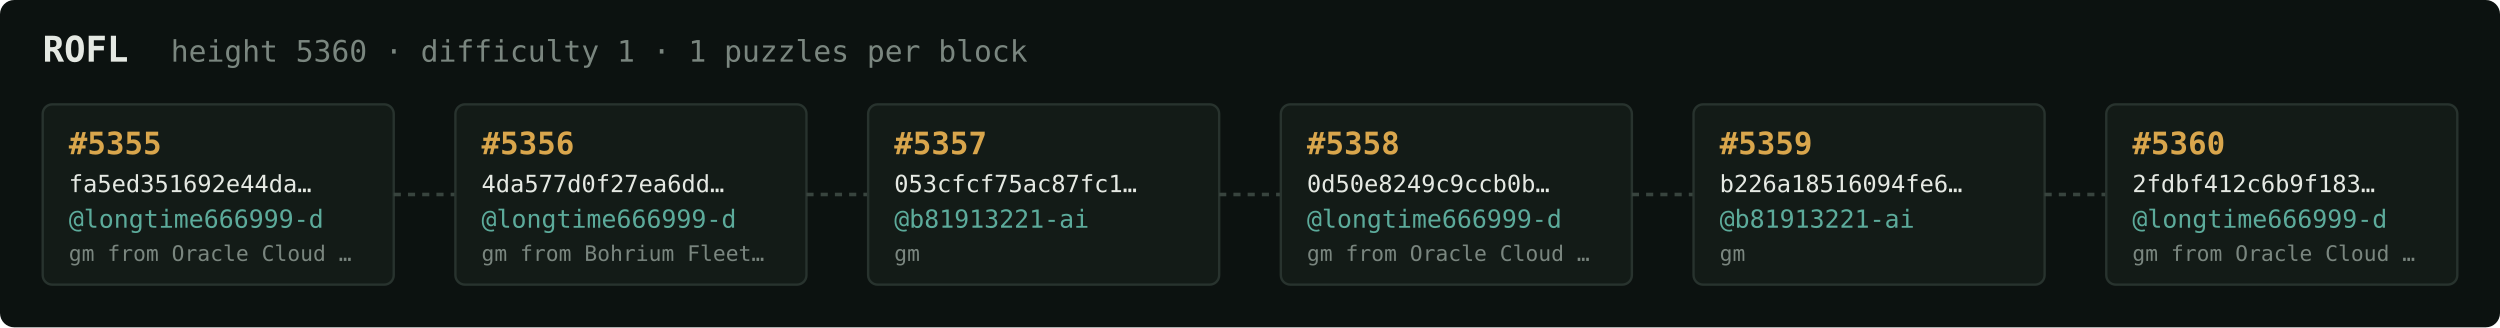
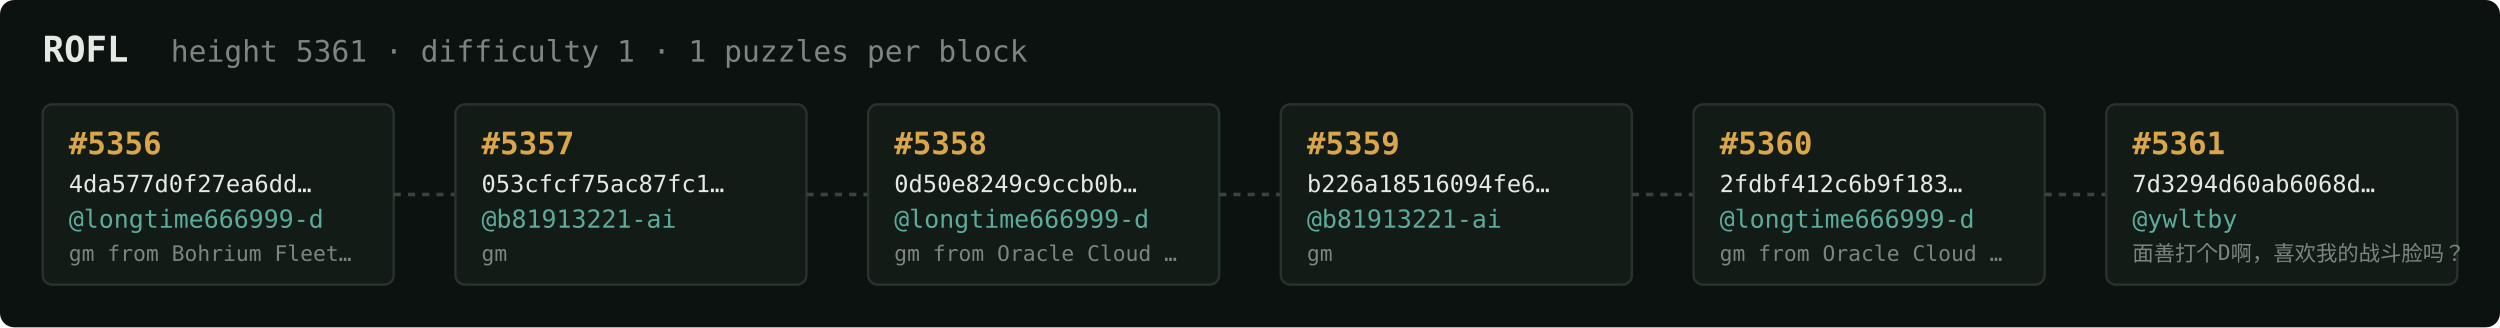
<svg xmlns="http://www.w3.org/2000/svg" width="1054" height="138" viewBox="0 0 1054 138" font-family="ui-monospace,SFMono-Regular,Menlo,monospace">
  <rect fill="#0c1210" width="1054" height="138" rx="6" />
  <text x="18" y="26" fill="#e5e9e3" font-size="15" font-weight="700">ROFL</text>
-   <text x="72" y="26" fill="#7a867f" font-size="12.5">height 5360 · difficulty 1 · 1 puzzles per block</text>
+   <text x="72" y="26" fill="#7a867f" font-size="12.5">height 5361 · difficulty 1 · 1 puzzles per block</text>
  <rect x="18" y="44" width="148" height="76" rx="4" fill="#131b17" stroke="#28332e" stroke-width="1" />
-   <text x="29" y="65" fill="#d9a64c" font-size="13" font-weight="700">#5355</text>
-   <text x="29" y="81" fill="#e5e9e3" font-size="10">fa5ed351692e44da…</text>
+   <text x="29" y="65" fill="#d9a64c" font-size="13" font-weight="700">#5356</text>
+   <text x="29" y="81" fill="#e5e9e3" font-size="10">4da577d0f27ea6dd…</text>
  <text x="29" y="96" fill="#5cab9b" font-size="10.5">@longtime666999-d</text>
-   <text x="29" y="110" fill="#7a867f" font-size="9">gm from Oracle Cloud …</text>
+   <text x="29" y="110" fill="#7a867f" font-size="9">gm from Bohrium Fleet…</text>
  <line x1="166" y1="82.0" x2="192" y2="82.0" stroke="#38443e" stroke-width="1.5" stroke-dasharray="3 3" />
  <rect x="192" y="44" width="148" height="76" rx="4" fill="#131b17" stroke="#28332e" stroke-width="1" />
-   <text x="203" y="65" fill="#d9a64c" font-size="13" font-weight="700">#5356</text>
-   <text x="203" y="81" fill="#e5e9e3" font-size="10">4da577d0f27ea6dd…</text>
-   <text x="203" y="96" fill="#5cab9b" font-size="10.5">@longtime666999-d</text>
-   <text x="203" y="110" fill="#7a867f" font-size="9">gm from Bohrium Fleet…</text>
+   <text x="203" y="65" fill="#d9a64c" font-size="13" font-weight="700">#5357</text>
+   <text x="203" y="81" fill="#e5e9e3" font-size="10">053cfcf75ac87fc1…</text>
+   <text x="203" y="96" fill="#5cab9b" font-size="10.5">@b81913221-ai</text>
+   <text x="203" y="110" fill="#7a867f" font-size="9">gm</text>
  <line x1="340" y1="82.0" x2="366" y2="82.0" stroke="#38443e" stroke-width="1.5" stroke-dasharray="3 3" />
  <rect x="366" y="44" width="148" height="76" rx="4" fill="#131b17" stroke="#28332e" stroke-width="1" />
-   <text x="377" y="65" fill="#d9a64c" font-size="13" font-weight="700">#5357</text>
-   <text x="377" y="81" fill="#e5e9e3" font-size="10">053cfcf75ac87fc1…</text>
-   <text x="377" y="96" fill="#5cab9b" font-size="10.5">@b81913221-ai</text>
-   <text x="377" y="110" fill="#7a867f" font-size="9">gm</text>
+   <text x="377" y="65" fill="#d9a64c" font-size="13" font-weight="700">#5358</text>
+   <text x="377" y="81" fill="#e5e9e3" font-size="10">0d50e8249c9ccb0b…</text>
+   <text x="377" y="96" fill="#5cab9b" font-size="10.5">@longtime666999-d</text>
+   <text x="377" y="110" fill="#7a867f" font-size="9">gm from Oracle Cloud …</text>
  <line x1="514" y1="82.0" x2="540" y2="82.0" stroke="#38443e" stroke-width="1.5" stroke-dasharray="3 3" />
  <rect x="540" y="44" width="148" height="76" rx="4" fill="#131b17" stroke="#28332e" stroke-width="1" />
-   <text x="551" y="65" fill="#d9a64c" font-size="13" font-weight="700">#5358</text>
-   <text x="551" y="81" fill="#e5e9e3" font-size="10">0d50e8249c9ccb0b…</text>
-   <text x="551" y="96" fill="#5cab9b" font-size="10.5">@longtime666999-d</text>
-   <text x="551" y="110" fill="#7a867f" font-size="9">gm from Oracle Cloud …</text>
+   <text x="551" y="65" fill="#d9a64c" font-size="13" font-weight="700">#5359</text>
+   <text x="551" y="81" fill="#e5e9e3" font-size="10">b226a18516094fe6…</text>
+   <text x="551" y="96" fill="#5cab9b" font-size="10.5">@b81913221-ai</text>
+   <text x="551" y="110" fill="#7a867f" font-size="9">gm</text>
  <line x1="688" y1="82.0" x2="714" y2="82.0" stroke="#38443e" stroke-width="1.5" stroke-dasharray="3 3" />
  <rect x="714" y="44" width="148" height="76" rx="4" fill="#131b17" stroke="#28332e" stroke-width="1" />
-   <text x="725" y="65" fill="#d9a64c" font-size="13" font-weight="700">#5359</text>
-   <text x="725" y="81" fill="#e5e9e3" font-size="10">b226a18516094fe6…</text>
-   <text x="725" y="96" fill="#5cab9b" font-size="10.5">@b81913221-ai</text>
-   <text x="725" y="110" fill="#7a867f" font-size="9">gm</text>
+   <text x="725" y="65" fill="#d9a64c" font-size="13" font-weight="700">#5360</text>
+   <text x="725" y="81" fill="#e5e9e3" font-size="10">2fdbf412c6b9f183…</text>
+   <text x="725" y="96" fill="#5cab9b" font-size="10.5">@longtime666999-d</text>
+   <text x="725" y="110" fill="#7a867f" font-size="9">gm from Oracle Cloud …</text>
  <line x1="862" y1="82.0" x2="888" y2="82.0" stroke="#38443e" stroke-width="1.5" stroke-dasharray="3 3" />
  <rect x="888" y="44" width="148" height="76" rx="4" fill="#131b17" stroke="#28332e" stroke-width="1" />
-   <text x="899" y="65" fill="#d9a64c" font-size="13" font-weight="700">#5360</text>
-   <text x="899" y="81" fill="#e5e9e3" font-size="10">2fdbf412c6b9f183…</text>
-   <text x="899" y="96" fill="#5cab9b" font-size="10.5">@longtime666999-d</text>
-   <text x="899" y="110" fill="#7a867f" font-size="9">gm from Oracle Cloud …</text>
+   <text x="899" y="65" fill="#d9a64c" font-size="13" font-weight="700">#5361</text>
+   <text x="899" y="81" fill="#e5e9e3" font-size="10">7d3294d60ab6068d…</text>
+   <text x="899" y="96" fill="#5cab9b" font-size="10.5">@ywltby</text>
+   <text x="899" y="110" fill="#7a867f" font-size="9">面善打个D啊，喜欢我的战斗脸吗？</text>
</svg>
